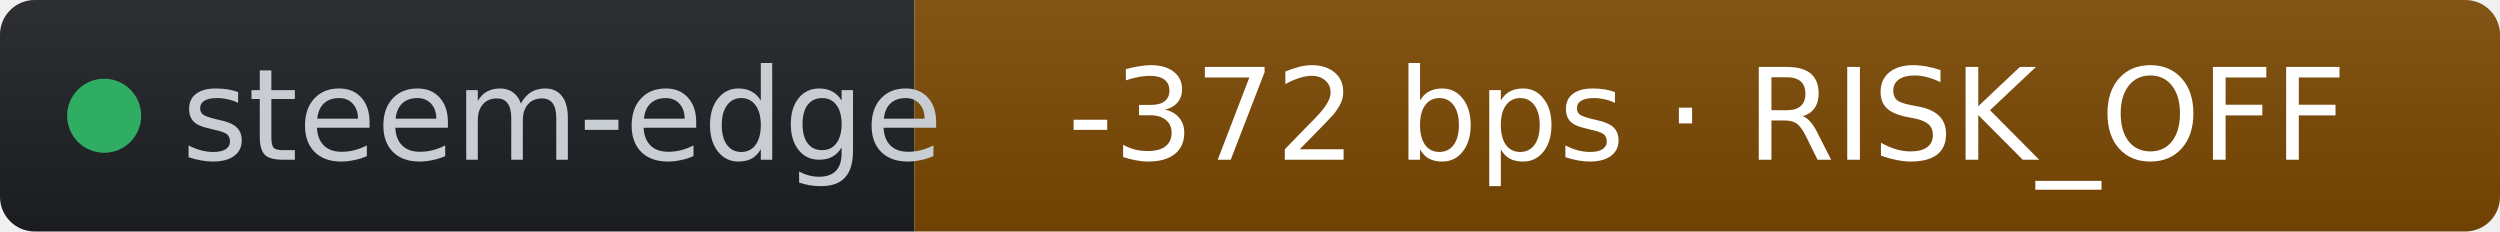
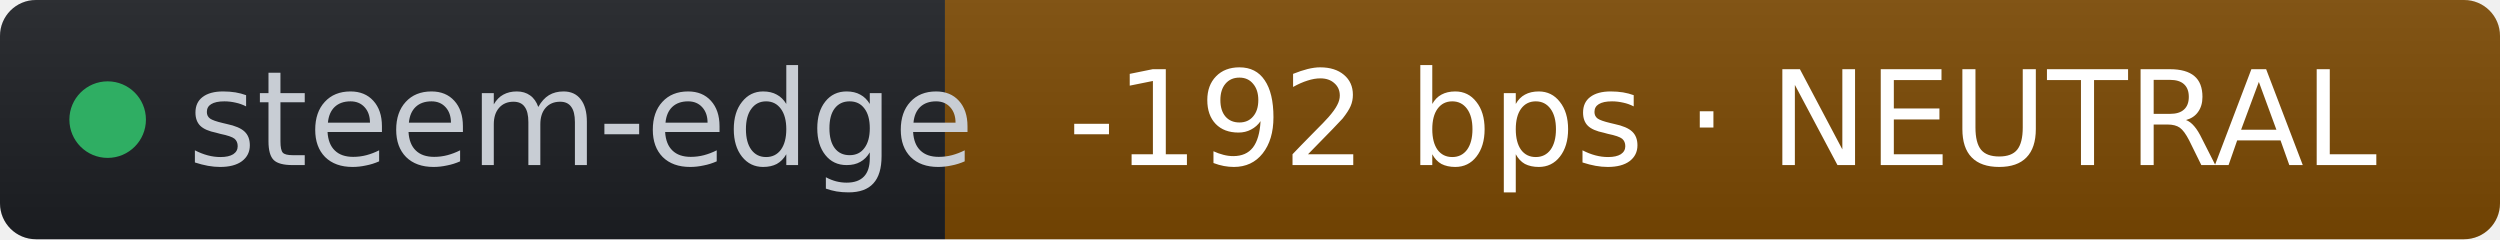
- <svg xmlns="http://www.w3.org/2000/svg" width="216" height="20" role="img" aria-label="steem-edge: -372 bps · RISK_OFF" viewBox="0 0 216 20" font-family="Verdana,Geneva,DejaVu Sans,sans-serif">
+ <svg xmlns="http://www.w3.org/2000/svg" width="209" height="20" role="img" aria-label="steem-edge: -192 bps · NEUTRAL" viewBox="0 0 209 20" font-family="Verdana,Geneva,DejaVu Sans,sans-serif">
  <linearGradient id="s" x2="0" y2="100%">
    <stop offset="0" stop-color="#bbb" stop-opacity=".1" />
    <stop offset="1" stop-opacity=".1" />
  </linearGradient>
  <clipPath id="r">
-     <rect width="216" height="20" rx="3" fill="#fff" />
+     <rect width="209" height="20" rx="3" fill="#fff" />
  </clipPath>
  <g clip-path="url(#r)">
    <rect width="79" height="20" fill="#1d1f24" />
-     <rect x="79" width="137" height="20" fill="#7c4a03" />
-     <rect width="216" height="20" fill="url(#s)" />
+     <rect x="79" width="130" height="20" fill="#7c4a03" />
+     <rect width="209" height="20" fill="url(#s)" />
  </g>
  <g fill="#fff" text-anchor="middle" font-size="11">
    <circle cx="9" cy="10" r="3.2" fill="#2fae63" />
    <text x="15.7" y="13.8" fill="#c8cdd4" text-anchor="start">steem-edge</text>
-     <text x="147.5" y="13.8" fill="#ffffff">-372 bps · RISK_OFF</text>
+     <text x="144" y="13.8" fill="#ffffff">-192 bps · NEUTRAL</text>
  </g>
</svg>
